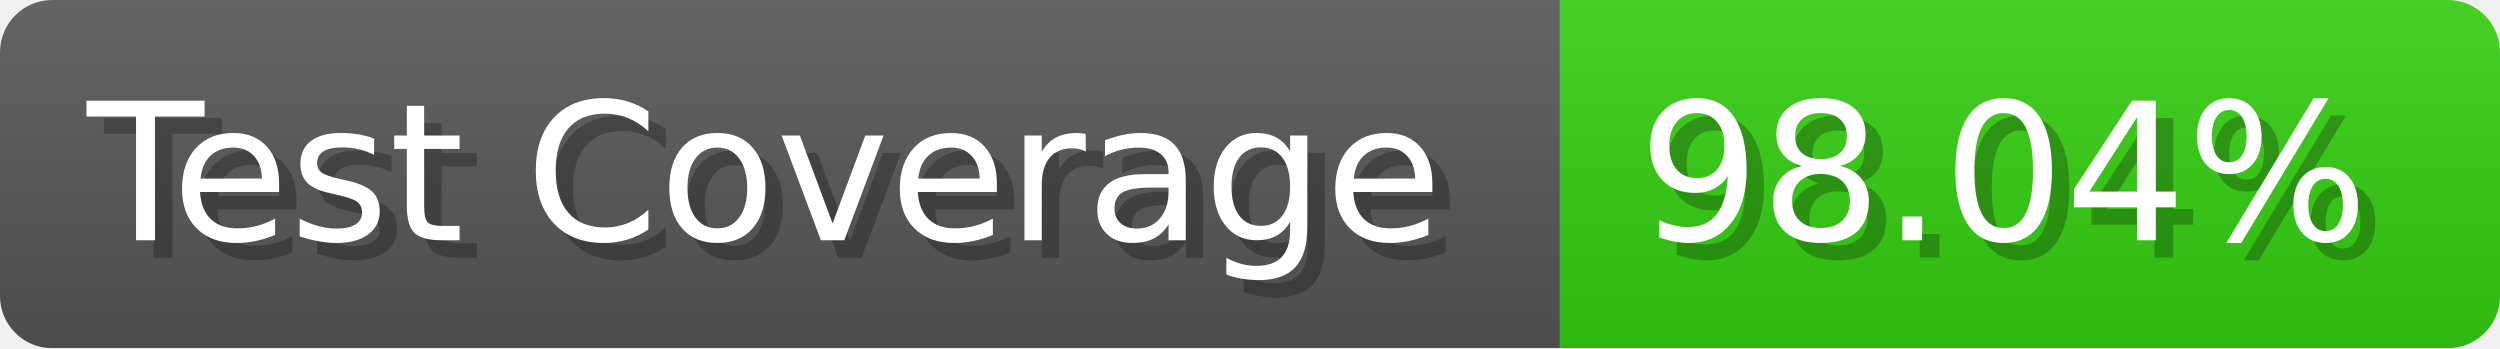
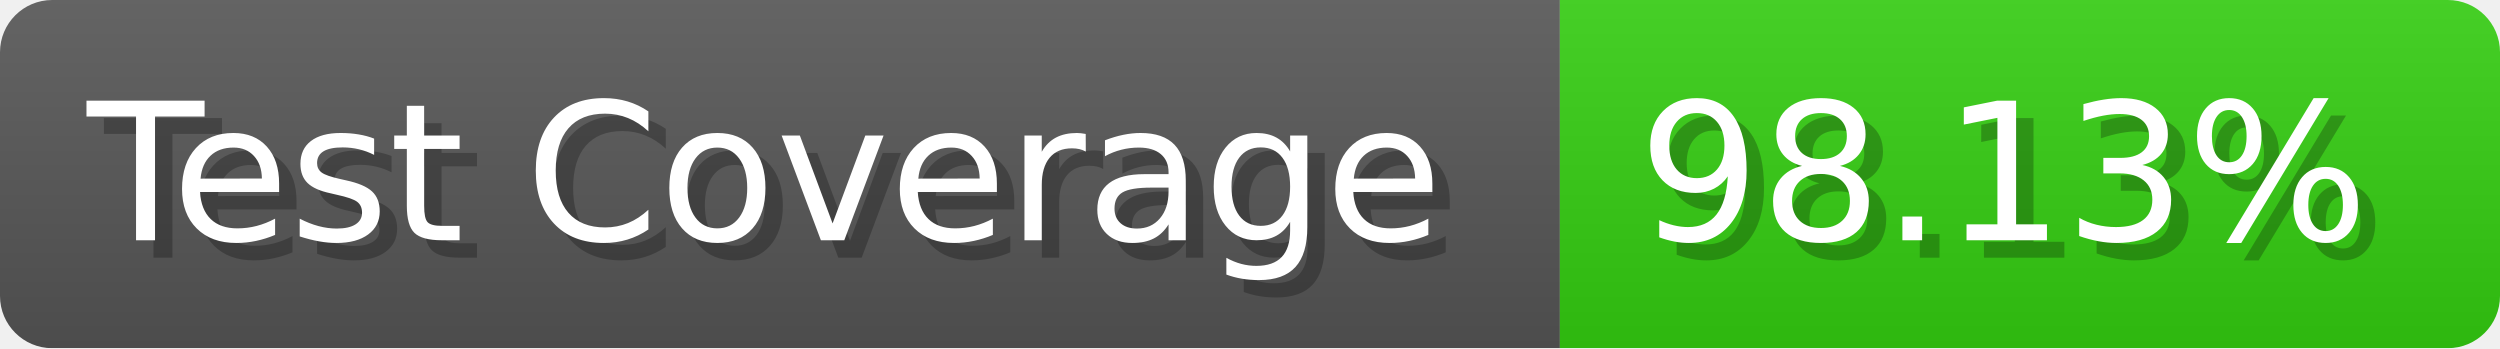
- <svg xmlns="http://www.w3.org/2000/svg" width="143.6" height="20" viewBox="0 0 1436 200" role="img" aria-label="Test Coverage: 98.04%">
+ <svg xmlns="http://www.w3.org/2000/svg" width="143.6" height="20" viewBox="0 0 1436 200" role="img" aria-label="Test Coverage: 98.13%">
  <linearGradient id="a" x2="0" y2="100%">
    <stop offset="0" stop-opacity=".1" stop-color="#EEE" />
    <stop offset="1" stop-opacity=".1" />
  </linearGradient>
  <mask id="m">
    <rect width="1436" height="200" rx="30" fill="#FFF" />
  </mask>
  <g mask="url(#m)">
    <rect width="896" height="200" fill="#555" />
    <rect width="540" height="200" fill="#3C1" x="896" />
    <rect width="1436" height="200" fill="url(#a)" />
  </g>
  <g aria-hidden="true" fill="#fff" text-anchor="start" font-family="Verdana,DejaVu Sans,sans-serif" font-size="110">
    <text x="60" y="148" textLength="796" fill="#000" opacity="0.25">Test Coverage</text>
    <text x="50" y="138" textLength="796">Test Coverage</text>
-     <text x="951" y="148" textLength="440" fill="#000" opacity="0.25">98.04%</text>
-     <text x="941" y="138" textLength="440">98.04%</text>
+     <text x="951" y="148" textLength="440" fill="#000" opacity="0.25">98.13%</text>
+     <text x="941" y="138" textLength="440">98.13%</text>
  </g>
</svg>
